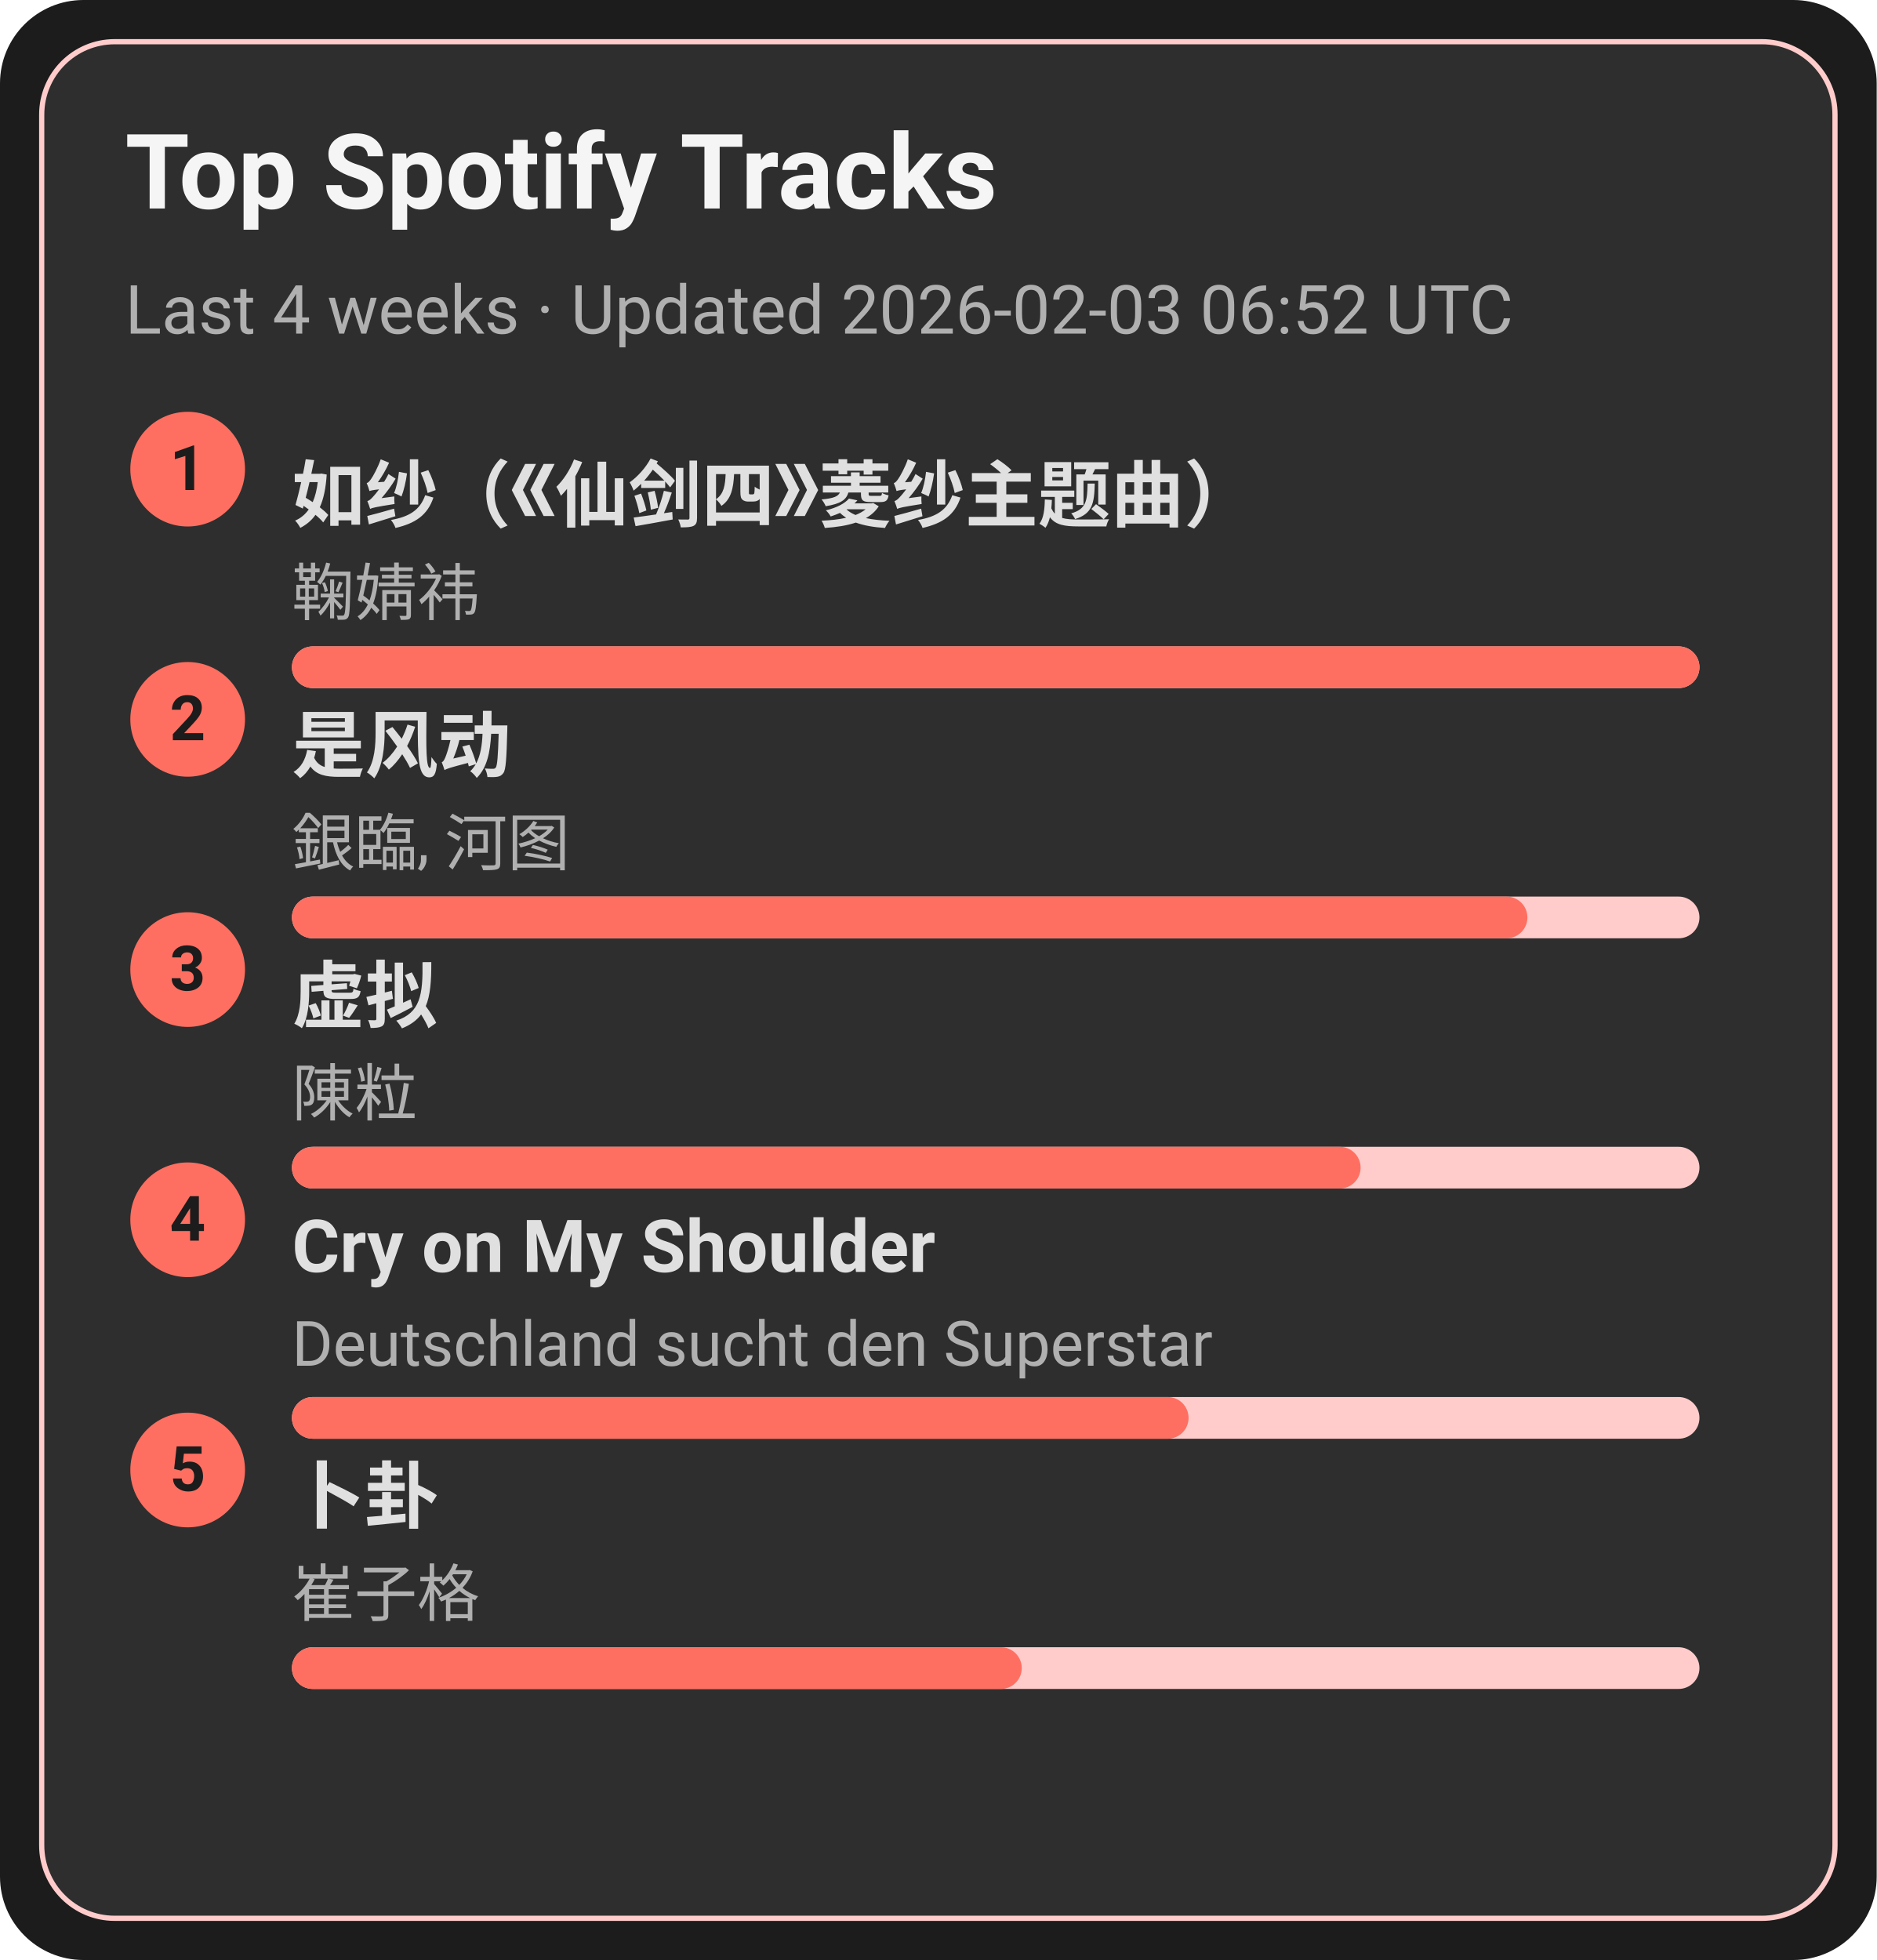
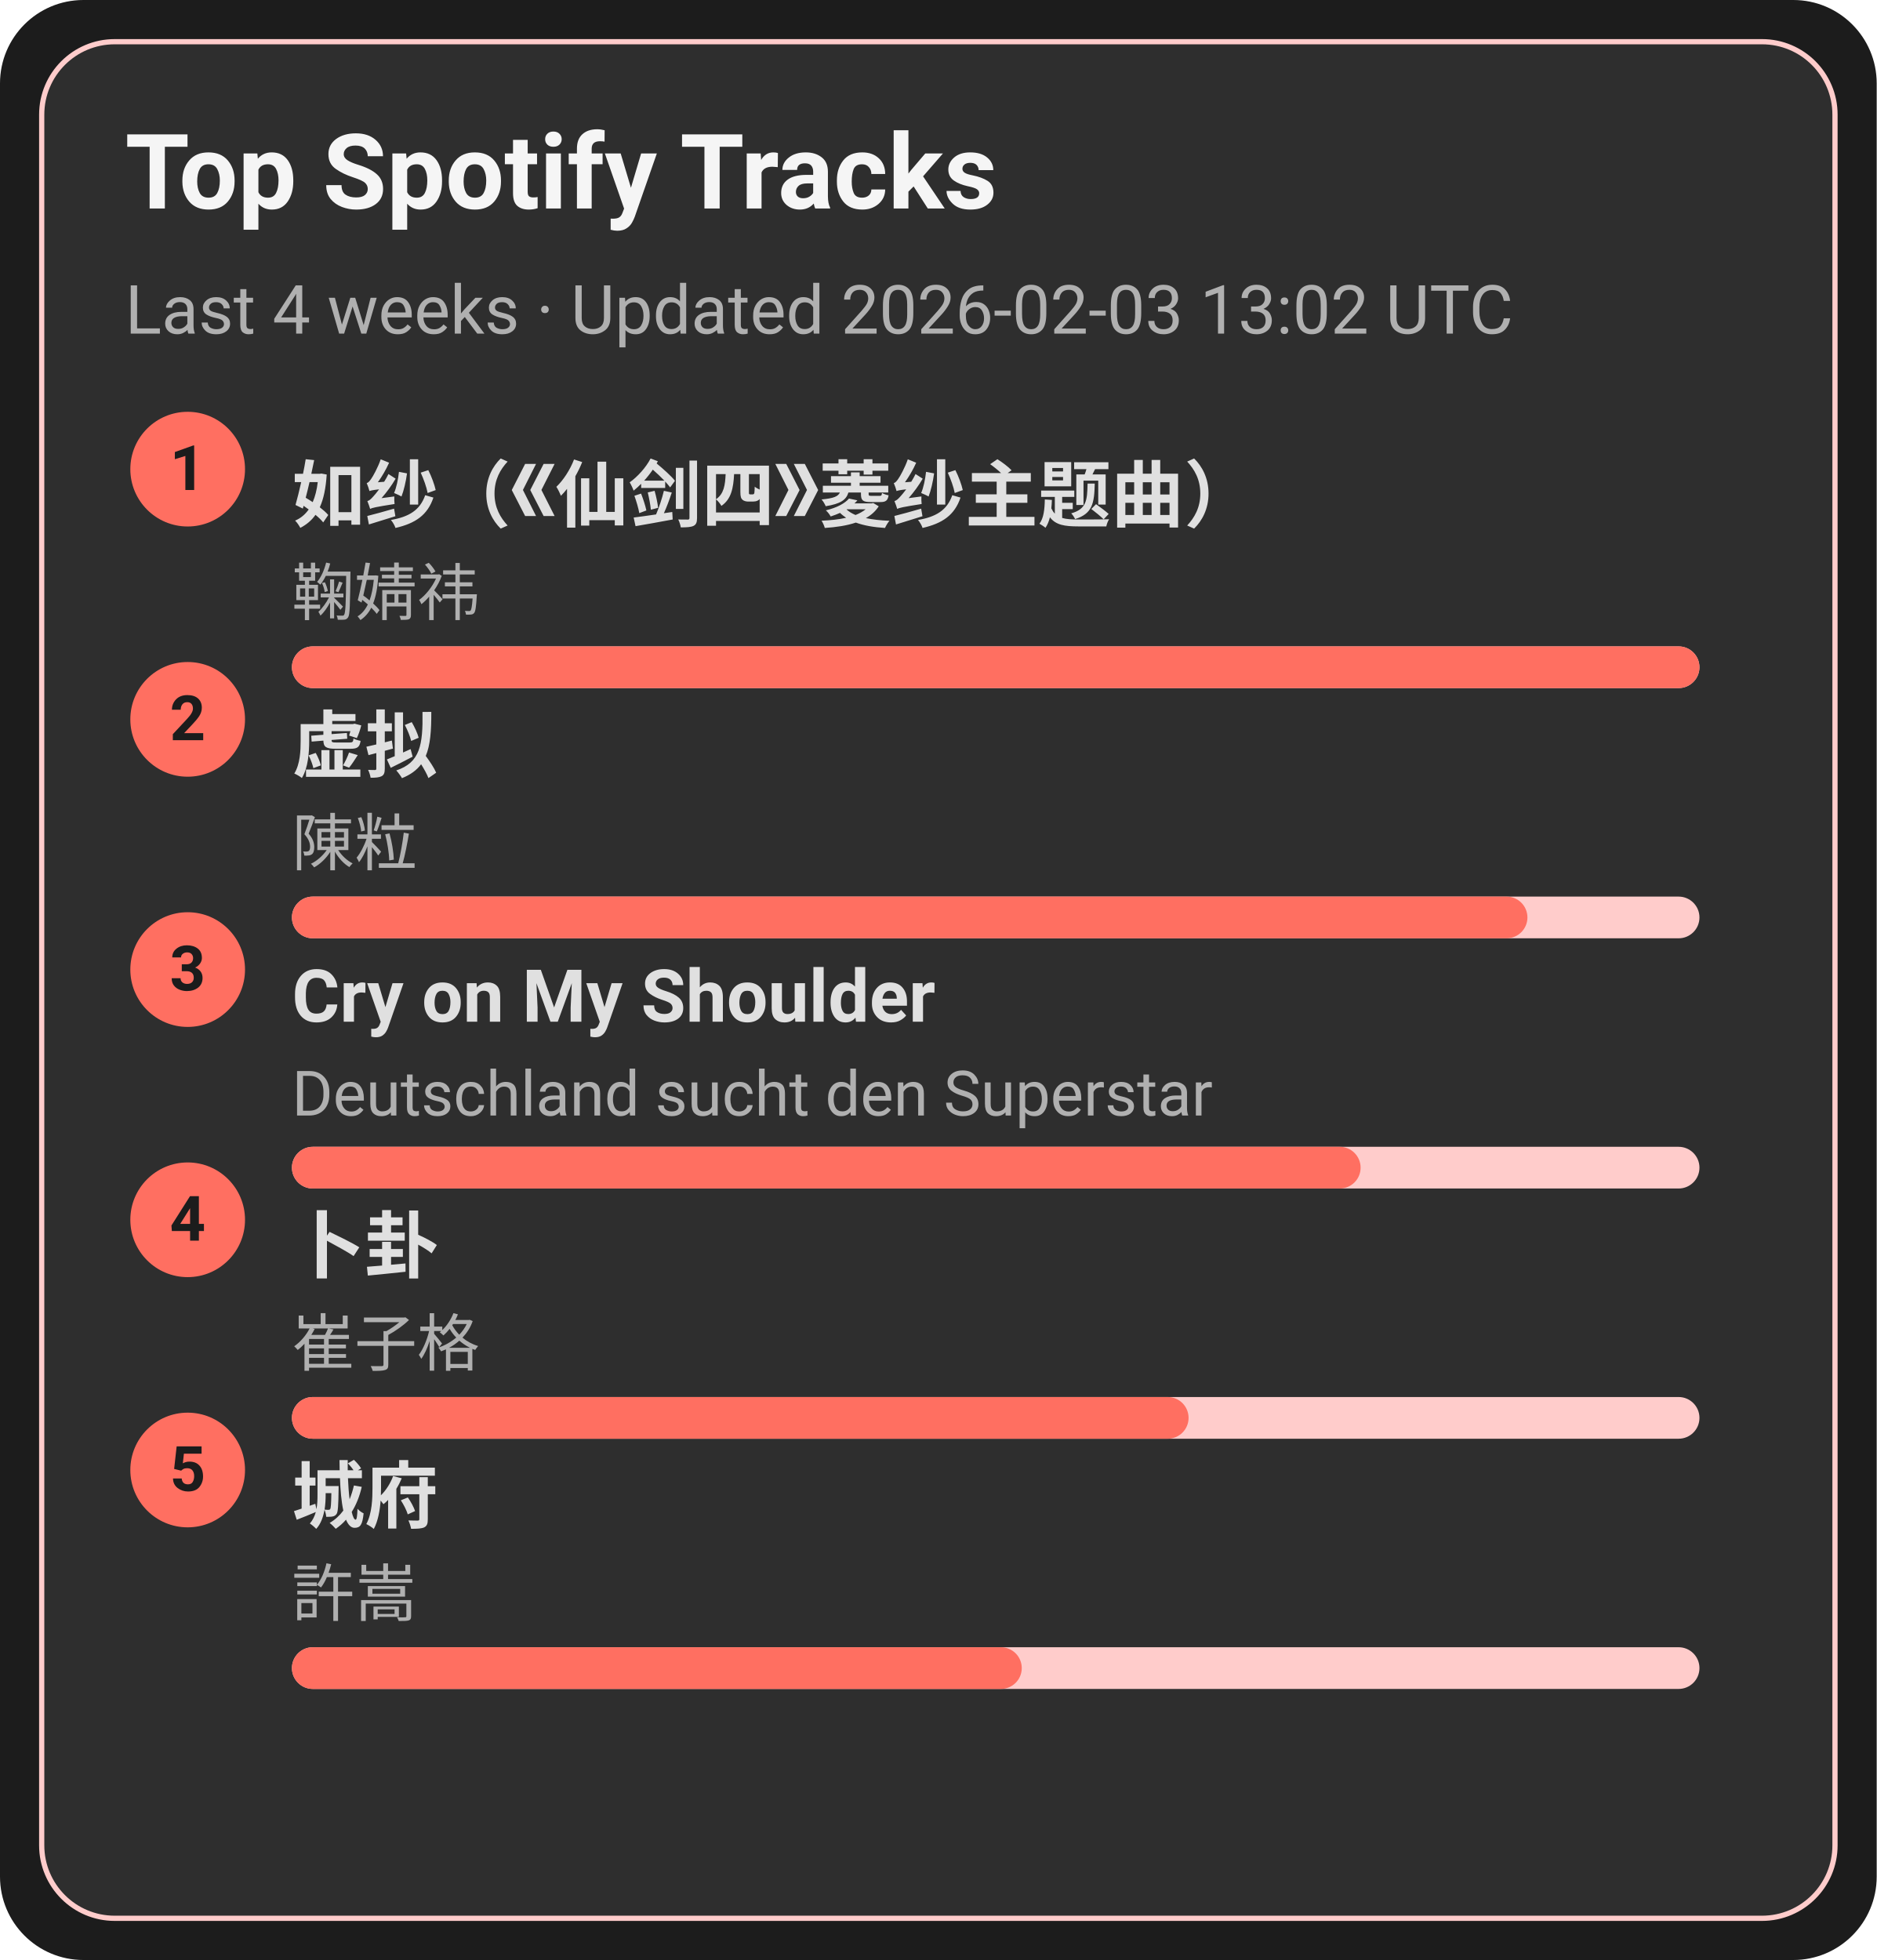
<svg xmlns="http://www.w3.org/2000/svg" width="360" height="376" viewBox="0 0 360 376">
  <style>text{font-family:-apple-system,BlinkMacSystemFont,Segoe UI,Roboto,Ubuntu,Helvetica Neue,Arial,Noto Sans,sans-serif}</style>
  <rect width="360" height="376" rx="16" fill="#1c1c1c" />
  <rect x="8" y="8" width="344" height="360" rx="14" fill="#2e2e2e" stroke="#ffcccb" />
  <text x="24" y="40" font-size="20" fill="#f5f5f5" font-weight="600">Top Spotify Tracks</text>
-   <text x="24" y="64" font-size="13" fill="#b0b0b0">Last 4 weeks · Updated 2026-02-03 06:52 UTC</text>
+   <text x="24" y="64" font-size="13" fill="#b0b0b0">Last 4 weeks · Updated 2026-02-03 13:02 UTC</text>
  <circle cx="36" cy="90" r="11" fill="#ff6f61" />
  <text x="36" y="94" text-anchor="middle" font-size="12" fill="#1c1c1c" font-weight="700">1</text>
  <a href="https://open.spotify.com/track/69FUNgvEVkNbHq43lgvdme" target="_blank" rel="noopener noreferrer">
    <text x="56" y="100" font-size="14" fill="#e0e0e0" font-weight="600">如纱（《仙剑四》菱纱主题曲）</text>
  </a>
  <text x="56" y="118" font-size="12" fill="#b0b0b0">鞠婧祎</text>
  <rect x="56" y="124" width="270" height="8" rx="4" fill="#ffcccb" />
  <rect x="56" y="124" width="270" height="8" rx="4" fill="#ff6f61" />
  <circle cx="36" cy="138" r="11" fill="#ff6f61" />
  <text x="36" y="142" text-anchor="middle" font-size="12" fill="#1c1c1c" font-weight="700">2</text>
-   <a href="https://open.spotify.com/track/3lePQ8c4jq7bTePsXEmslh" target="_blank" rel="noopener noreferrer">
-     <text x="56" y="148" font-size="14" fill="#e0e0e0" font-weight="600">是风动</text>
+   <a href="https://open.spotify.com/track/5l9sg05BhpfsdLfRvjGsAf" target="_blank" rel="noopener noreferrer">
+     <text x="56" y="148" font-size="14" fill="#e0e0e0" font-weight="600">虚拟</text>
  </a>
-   <text x="56" y="166" font-size="12" fill="#b0b0b0">銀臨, 河图</text>
+   <text x="56" y="166" font-size="12" fill="#b0b0b0">陳粒</text>
  <rect x="56" y="172" width="270" height="8" rx="4" fill="#ffcccb" />
  <rect x="56" y="172" width="237" height="8" rx="4" fill="#ff6f61" />
  <circle cx="36" cy="186" r="11" fill="#ff6f61" />
  <text x="36" y="190" text-anchor="middle" font-size="12" fill="#1c1c1c" font-weight="700">3</text>
-   <a href="https://open.spotify.com/track/5l9sg05BhpfsdLfRvjGsAf" target="_blank" rel="noopener noreferrer">
-     <text x="56" y="196" font-size="14" fill="#e0e0e0" font-weight="600">虚拟</text>
+   <a href="https://open.spotify.com/track/6usmG2MoD0C0Lc2pNgCVWV" target="_blank" rel="noopener noreferrer">
+     <text x="56" y="196" font-size="14" fill="#e0e0e0" font-weight="600">Cry on My Shoulder</text>
  </a>
-   <text x="56" y="214" font-size="12" fill="#b0b0b0">陳粒</text>
+   <text x="56" y="214" font-size="12" fill="#b0b0b0">Deutschland sucht den Superstar</text>
  <rect x="56" y="220" width="270" height="8" rx="4" fill="#ffcccb" />
  <rect x="56" y="220" width="205" height="8" rx="4" fill="#ff6f61" />
  <circle cx="36" cy="234" r="11" fill="#ff6f61" />
  <text x="36" y="238" text-anchor="middle" font-size="12" fill="#1c1c1c" font-weight="700">4</text>
-   <a href="https://open.spotify.com/track/6usmG2MoD0C0Lc2pNgCVWV" target="_blank" rel="noopener noreferrer">
-     <text x="56" y="244" font-size="14" fill="#e0e0e0" font-weight="600">Cry on My Shoulder</text>
+   <a href="https://open.spotify.com/track/4ToeYifpQaikbYa7krOD6s" target="_blank" rel="noopener noreferrer">
+     <text x="56" y="244" font-size="14" fill="#e0e0e0" font-weight="600">卜卦</text>
  </a>
-   <text x="56" y="262" font-size="12" fill="#b0b0b0">Deutschland sucht den Superstar</text>
+   <text x="56" y="262" font-size="12" fill="#b0b0b0">崔子格</text>
  <rect x="56" y="268" width="270" height="8" rx="4" fill="#ffcccb" />
  <rect x="56" y="268" width="172" height="8" rx="4" fill="#ff6f61" />
  <circle cx="36" cy="282" r="11" fill="#ff6f61" />
  <text x="36" y="286" text-anchor="middle" font-size="12" fill="#1c1c1c" font-weight="700">5</text>
-   <a href="https://open.spotify.com/track/4ToeYifpQaikbYa7krOD6s" target="_blank" rel="noopener noreferrer">
-     <text x="56" y="292" font-size="14" fill="#e0e0e0" font-weight="600">卜卦</text>
+   <a href="https://open.spotify.com/track/4AmlSf7hye0QVpnHCcEoEw" target="_blank" rel="noopener noreferrer">
+     <text x="56" y="292" font-size="14" fill="#e0e0e0" font-weight="600">城府</text>
  </a>
-   <text x="56" y="310" font-size="12" fill="#b0b0b0">崔子格</text>
+   <text x="56" y="310" font-size="12" fill="#b0b0b0">許嵩</text>
  <rect x="56" y="316" width="270" height="8" rx="4" fill="#ffcccb" />
  <rect x="56" y="316" width="140" height="8" rx="4" fill="#ff6f61" />
</svg>
